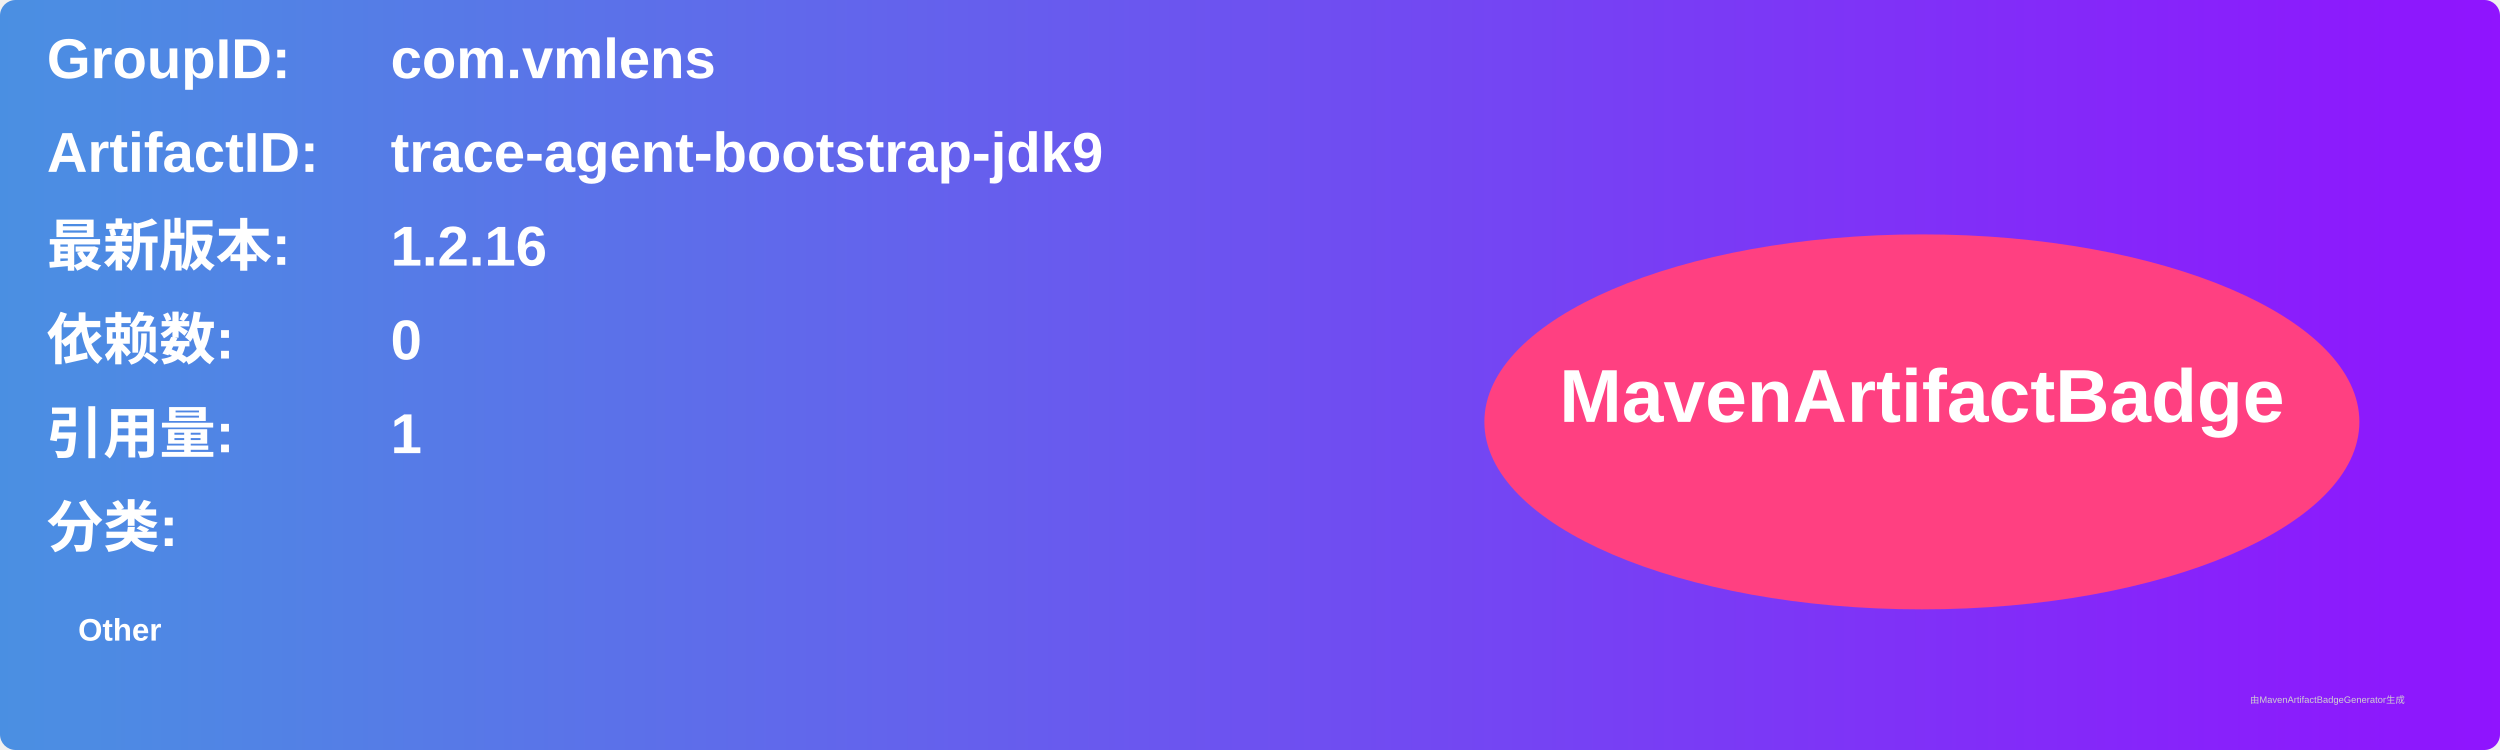
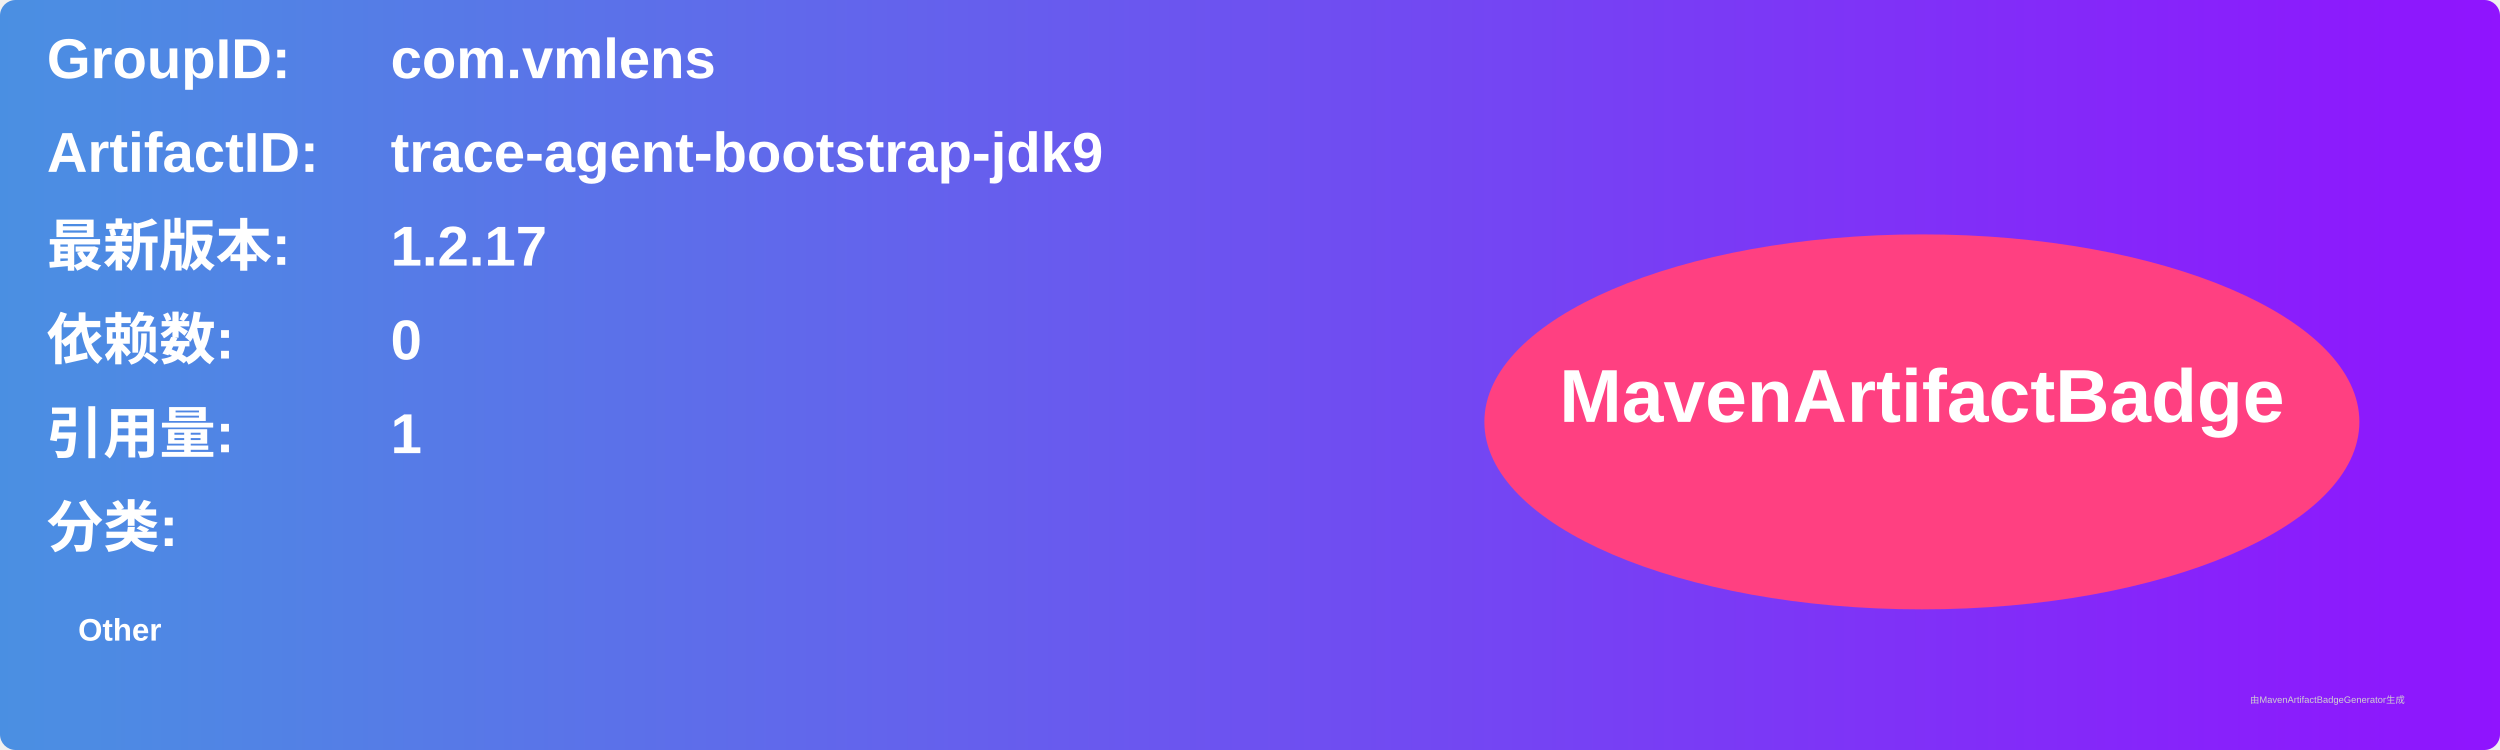
<svg xmlns="http://www.w3.org/2000/svg" width="800" height="240" viewBox="0 0 800 240">
  <linearGradient id="grad" x1="0%" y1="0%" x2="100%" y2="0%">
    <stop offset="0%" stop-color="#4a90e2" />
    <stop offset="100%" stop-color="#9013fe" />
  </linearGradient>
  <rect width="100%" height="100%" rx="5" ry="5" fill="url(#grad)" />
  <g transform="translate(15, 15)">
    <text x="0" y="10" font-family="Arial" font-size="18" fill="white" font-weight="bold" width="260">GroupID:</text>
    <text x="110" y="10" font-family="Arial" font-size="18" fill="white" font-weight="bold" width="460">com.vmlens</text>
    <text x="0" y="40" font-family="Arial" font-size="18" fill="white" font-weight="bold" width="260">ArtifactID:</text>
    <text x="110" y="40" font-family="Arial" font-size="18" fill="white" font-weight="bold" width="460">trace-agent-bootstrap-jdk9</text>
    <text x="0" y="70" font-family="Arial" font-size="18" fill="white" font-weight="bold">最新版本:</text>
    <text x="110" y="70" font-family="Arial" font-size="18" fill="white" font-weight="bold">
-       <tspan font-weight="bold">1.2.16</tspan>
+       <tspan font-weight="bold">1.2.17</tspan>
    </text>
    <text x="0" y="100" font-family="Arial" font-size="18" fill="white" font-weight="bold">依赖数: </text>
    <text x="110" y="100" font-family="Arial" font-size="18" fill="white">
      <tspan font-weight="bold">0</tspan>
    </text>
    <text x="0" y="130" font-family="Arial" font-size="18" fill="white" font-weight="bold">引用量: </text>
    <text x="110" y="130" font-family="Arial" font-size="18" fill="white">
      <tspan font-weight="bold">1</tspan>
    </text>
    <text x="0" y="160" font-family="Arial" font-size="18" fill="white" font-weight="bold">分类:</text>
    <text x="10" y="190" font-family="Arial" font-size="10" fill="white">
      <tspan font-weight="bold">Other</tspan>
    </text>
    <ellipse cx="600" cy="120" rx="140" ry="60" fill="#ff4081" />
    <text x="600" y="120" text-anchor="middle" font-family="Arial" font-size="24" fill="white" font-weight="bold">MavenArtifactBadge</text>
  </g>
  <text x="720" y="225" font-family="Arial" font-size="3" fill="#d0d0d0">由MavenArtifactBadgeGenerator生成</text>
</svg>
